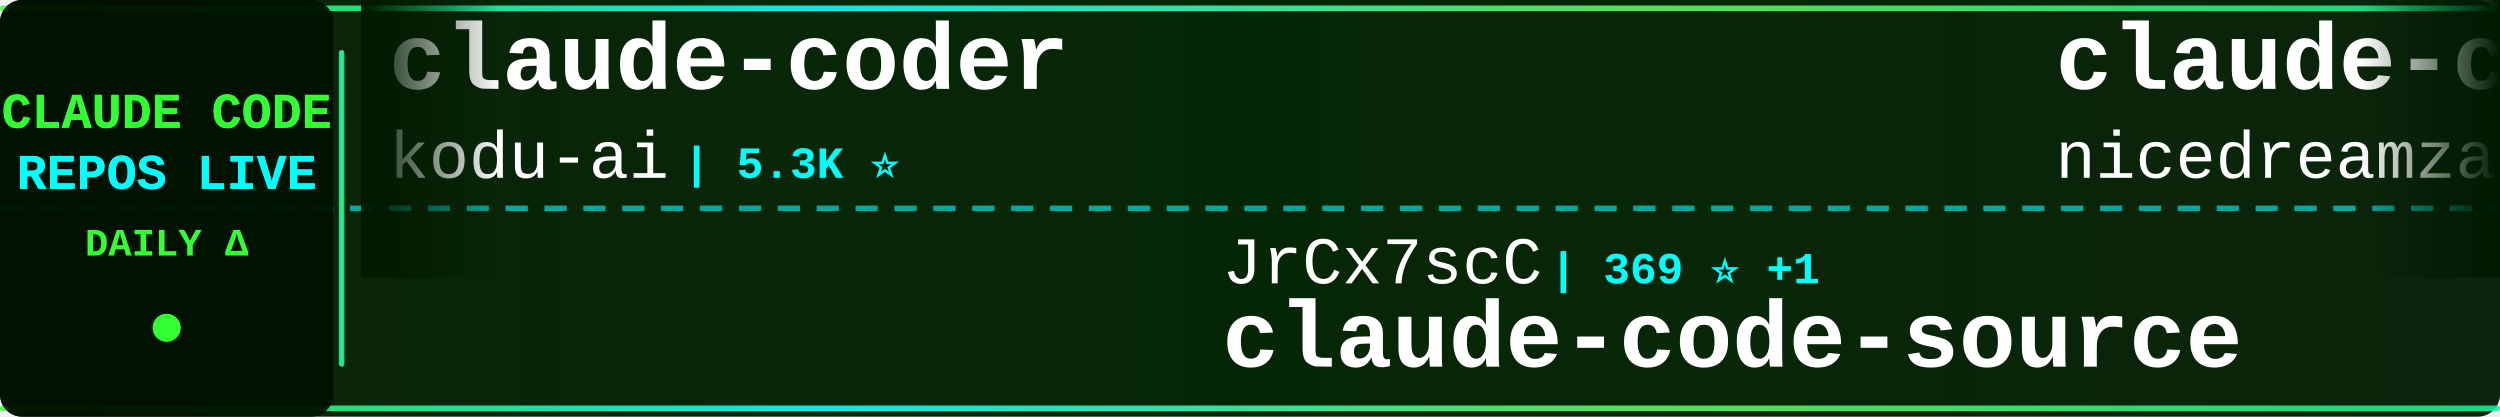
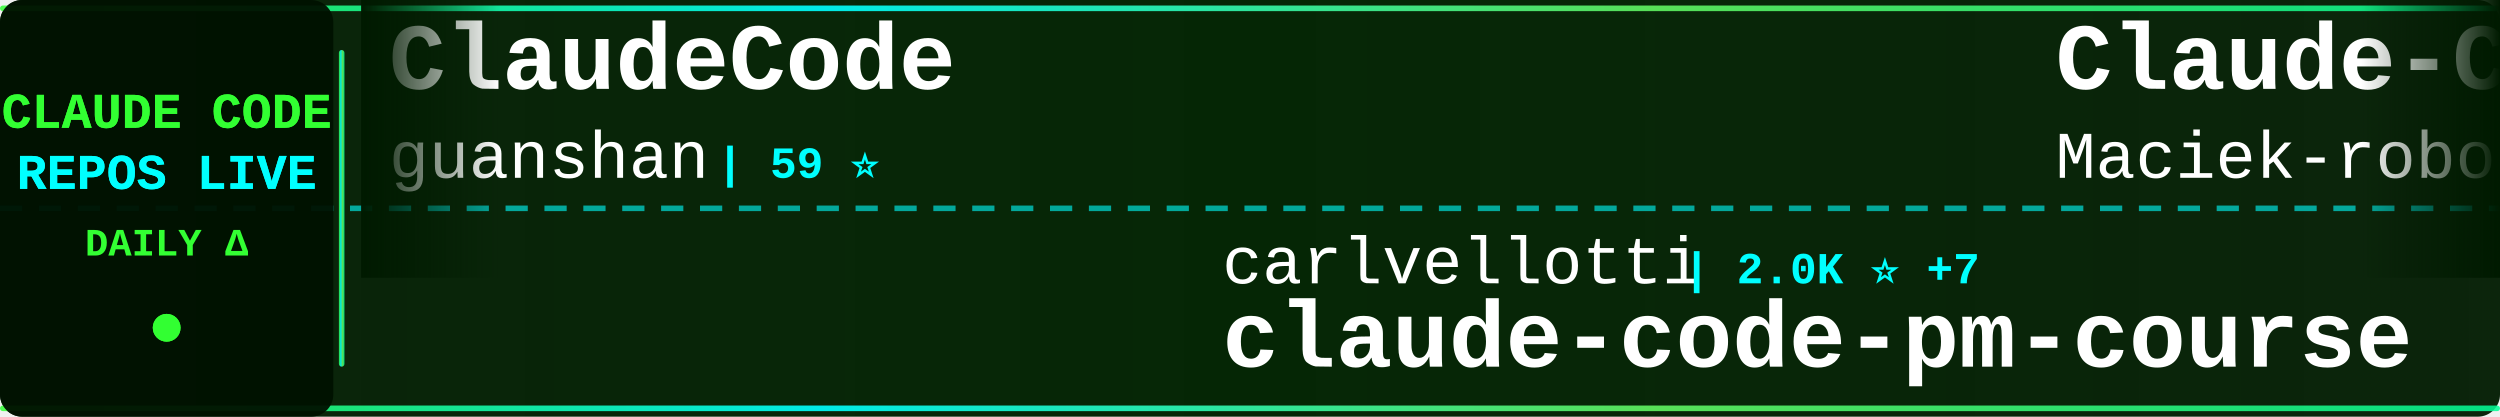
<svg xmlns="http://www.w3.org/2000/svg" width="900" height="150">
  <defs>
    <linearGradient id="tickerBg" x1="0%" y1="0%" x2="100%" y2="0%">
      <stop offset="0%" style="stop-color:#001a00;stop-opacity:0.95" />
      <stop offset="50%" style="stop-color:#002200;stop-opacity:0.98" />
      <stop offset="100%" style="stop-color:#001a00;stop-opacity:0.95" />
    </linearGradient>
    <linearGradient id="borderGrad" x1="0%" y1="0%" x2="100%" y2="0%">
      <stop offset="0%" style="stop-color:#33ff33;stop-opacity:0.85">
        <animate attributeName="stop-opacity" values="0.85;1;0.85" dur="2s" repeatCount="indefinite" />
      </stop>
      <stop offset="33%" style="stop-color:#00ffff;stop-opacity:0.9">
        <animate attributeName="stop-opacity" values="0.9;1;0.9" dur="2.2s" repeatCount="indefinite" />
      </stop>
      <stop offset="66%" style="stop-color:#66ff66;stop-opacity:0.85">
        <animate attributeName="stop-opacity" values="0.85;1;0.85" dur="1.8s" repeatCount="indefinite" />
      </stop>
      <stop offset="100%" style="stop-color:#00ff99;stop-opacity:0.85">
        <animate attributeName="stop-opacity" values="0.85;1;0.85" dur="2s" repeatCount="indefinite" />
      </stop>
    </linearGradient>
    <filter id="textGlow">
      <feGaussianBlur stdDeviation="0.1" result="coloredBlur" />
      <feMerge>
        <feMergeNode in="coloredBlur" />
        <feMergeNode in="SourceGraphic" />
      </feMerge>
    </filter>
    <filter id="metricGlow">
      <feGaussianBlur stdDeviation="0.2" result="coloredBlur" />
      <feMerge>
        <feMergeNode in="coloredBlur" />
        <feMergeNode in="SourceGraphic" />
      </feMerge>
    </filter>
    <linearGradient id="leftFade" x1="0%" y1="0%" x2="100%" y2="0%">
      <stop offset="0%" style="stop-color:#001a00;stop-opacity:1" />
      <stop offset="100%" style="stop-color:#001a00;stop-opacity:0" />
    </linearGradient>
    <linearGradient id="rightFade" x1="0%" y1="0%" x2="100%" y2="0%">
      <stop offset="0%" style="stop-color:#001a00;stop-opacity:0" />
      <stop offset="100%" style="stop-color:#001a00;stop-opacity:1" />
    </linearGradient>
  </defs>
  <rect width="900" height="150" fill="url(#tickerBg)" rx="8" />
  <rect x="0" y="2" width="900" height="2" fill="url(#borderGrad)" rx="1" />
  <rect x="0" y="146" width="900" height="2" fill="url(#borderGrad)" rx="1" />
  <line x1="0" y1="75" x2="900" y2="75" stroke="#00ffff" stroke-width="2" stroke-dasharray="8 6" opacity="0.6" />
  <rect x="0" y="0" width="120" height="150" fill="#001100" opacity="0.95" rx="8" />
  <text x="60" y="46" font-family="'Courier New', monospace" font-size="18" font-weight="bold" fill="#33ff33" text-anchor="middle" filter="url(#textGlow)">
    CLAUDE CODE
  </text>
  <text x="60" y="68" font-family="'Courier New', monospace" font-size="18" font-weight="bold" fill="#00ffff" text-anchor="middle" filter="url(#textGlow)">
    REPOS LIVE
  </text>
  <text x="60" y="92" font-family="'Courier New', monospace" font-size="14" font-weight="bold" fill="#33ff33" text-anchor="middle">
    DAILY Δ
  </text>
  <circle cx="60" cy="118" r="5" fill="#33ff33" filter="url(#metricGlow)">
    <animate attributeName="r" values="4;6;4" dur="1.5s" repeatCount="indefinite" />
    <animate attributeName="opacity" values="0.6;1;0.6" dur="1.5s" repeatCount="indefinite" />
  </circle>
  <rect x="122" y="18" width="2" height="114" fill="url(#borderGrad)" rx="1" />
  <clipPath id="tickerClip">
    <rect x="130" y="0" width="770" height="150" />
  </clipPath>
  <g clip-path="url(#tickerClip)">
    <g id="tickerItems">
      <animateTransform attributeName="transform" attributeType="XML" type="translate" from="0 0" to="-3000 0" dur="54s" repeatCount="indefinite" />
      <g transform="translate(0, 0)">
-         <text x="140" y="32" font-family="'Courier New', monospace" font-size="34" font-weight="bold" fill="#ffffff">claude-coder</text>
-         <text x="140" y="64" font-family="'Courier New', monospace" font-size="24" font-weight="normal" fill="#ffffff" opacity="1.0">kodu-ai</text>
-         <text x="246" y="64" font-family="'Courier New', monospace" font-size="16" font-weight="bold" fill="#00ffff"> | 5.3K ⭐</text>
+         <text x="140" y="32" font-family="'Courier New', monospace" font-size="34" font-weight="bold" fill="#ffffff">ClaudeCode</text>
+         <text x="140" y="64" font-family="'Courier New', monospace" font-size="24" font-weight="normal" fill="#ffffff" opacity="1.0">guanshan</text>
+         <text x="258" y="64" font-family="'Courier New', monospace" font-size="16" font-weight="bold" fill="#00ffff"> | 59 ⭐</text>
      </g>
      <g transform="translate(300, 0)">
-         <text x="140" y="102" font-family="'Courier New', monospace" font-size="24" font-weight="normal" fill="#ffffff" opacity="1.0">JrCx7scC</text>
-         <text x="258" y="102" font-family="'Courier New', monospace" font-size="16" font-weight="bold" fill="#00ffff"> | 369 ⭐ +1</text>
-         <text x="140" y="132" font-family="'Courier New', monospace" font-size="34" font-weight="bold" fill="#ffffff">claude-code-source</text>
+         <text x="140" y="102" font-family="'Courier New', monospace" font-size="24" font-weight="normal" fill="#ffffff" opacity="1.0">carlvellotti</text>
+         <text x="306" y="102" font-family="'Courier New', monospace" font-size="16" font-weight="bold" fill="#00ffff"> | 2.0K ⭐ +7</text>
+         <text x="140" y="132" font-family="'Courier New', monospace" font-size="34" font-weight="bold" fill="#ffffff">claude-code-pm-course</text>
      </g>
      <g transform="translate(600, 0)">
-         <text x="140" y="32" font-family="'Courier New', monospace" font-size="34" font-weight="bold" fill="#ffffff">claude-code-local</text>
-         <text x="140" y="64" font-family="'Courier New', monospace" font-size="24" font-weight="normal" fill="#ffffff" opacity="1.0">nicedreamzapp</text>
-         <text x="318" y="64" font-family="'Courier New', monospace" font-size="16" font-weight="bold" fill="#00ffff"> | 2.7K ⭐ +4</text>
+         <text x="140" y="32" font-family="'Courier New', monospace" font-size="34" font-weight="bold" fill="#ffffff">Claude-Code-Usage-Monito...</text>
+         <text x="140" y="64" font-family="'Courier New', monospace" font-size="24" font-weight="normal" fill="#ffffff" opacity="1.0">Maciek-roboblog</text>
+         <text x="342" y="64" font-family="'Courier New', monospace" font-size="16" font-weight="bold" fill="#00ffff"> | 8.1K ⭐ +7</text>
      </g>
      <g transform="translate(900, 0)">
-         <text x="140" y="102" font-family="'Courier New', monospace" font-size="24" font-weight="normal" fill="#ffffff" opacity="1.0">oboard</text>
-         <text x="234" y="102" font-family="'Courier New', monospace" font-size="16" font-weight="bold" fill="#00ffff"> | 3.2K ⭐ +6</text>
-         <text x="140" y="132" font-family="'Courier New', monospace" font-size="34" font-weight="bold" fill="#ffffff">claude-code-rev</text>
+         <text x="140" y="102" font-family="'Courier New', monospace" font-size="24" font-weight="normal" fill="#ffffff" opacity="1.0">AICoderTudou</text>
+         <text x="306" y="102" font-family="'Courier New', monospace" font-size="16" font-weight="bold" fill="#00ffff"> | 501 ⭐</text>
+         <text x="140" y="132" font-family="'Courier New', monospace" font-size="34" font-weight="bold" fill="#ffffff">claude-code-tudou</text>
      </g>
      <g transform="translate(1200, 0)">
-         <text x="140" y="32" font-family="'Courier New', monospace" font-size="34" font-weight="bold" fill="#ffffff">claude_codex_bridge</text>
-         <text x="140" y="64" font-family="'Courier New', monospace" font-size="24" font-weight="normal" fill="#ffffff" opacity="1.0">SeemSeam</text>
-         <text x="258" y="64" font-family="'Courier New', monospace" font-size="16" font-weight="bold" fill="#00ffff"> | 2.8K ⭐ +10</text>
+         <text x="140" y="32" font-family="'Courier New', monospace" font-size="34" font-weight="bold" fill="#ffffff">claude-skills</text>
+         <text x="140" y="64" font-family="'Courier New', monospace" font-size="24" font-weight="normal" fill="#ffffff" opacity="1.0">alirezarezvani</text>
+         <text x="330" y="64" font-family="'Courier New', monospace" font-size="16" font-weight="bold" fill="#00ffff"> | 16.3K ⭐ +89</text>
      </g>
      <g transform="translate(1500, 0)">
-         <text x="140" y="102" font-family="'Courier New', monospace" font-size="24" font-weight="normal" fill="#ffffff" opacity="1.0">ponponon</text>
-         <text x="258" y="102" font-family="'Courier New', monospace" font-size="16" font-weight="bold" fill="#00ffff"> | 2.3K ⭐ +4</text>
-         <text x="140" y="132" font-family="'Courier New', monospace" font-size="34" font-weight="bold" fill="#ffffff">claude_code_src</text>
+         <text x="140" y="102" font-family="'Courier New', monospace" font-size="24" font-weight="normal" fill="#ffffff" opacity="1.0">multica-ai</text>
+         <text x="282" y="102" font-family="'Courier New', monospace" font-size="16" font-weight="bold" fill="#00ffff"> | 157.0K ⭐ +2.3K</text>
+         <text x="140" y="132" font-family="'Courier New', monospace" font-size="34" font-weight="bold" fill="#ffffff">andrej-karpathy-skills</text>
      </g>
      <g transform="translate(1800, 0)">
-         <text x="140" y="32" font-family="'Courier New', monospace" font-size="34" font-weight="bold" fill="#ffffff">claude-code-engineering</text>
-         <text x="140" y="64" font-family="'Courier New', monospace" font-size="24" font-weight="normal" fill="#ffffff" opacity="1.0">huangjia2019</text>
-         <text x="306" y="64" font-family="'Courier New', monospace" font-size="16" font-weight="bold" fill="#00ffff"> | 706 ⭐ +6</text>
+         <text x="140" y="32" font-family="'Courier New', monospace" font-size="34" font-weight="bold" fill="#ffffff">claude-code-my-workflow</text>
+         <text x="140" y="64" font-family="'Courier New', monospace" font-size="24" font-weight="normal" fill="#ffffff" opacity="1.0">pedrohcgs</text>
+         <text x="270" y="64" font-family="'Courier New', monospace" font-size="16" font-weight="bold" fill="#00ffff"> | 1.2K ⭐ +9</text>
      </g>
      <g transform="translate(2100, 0)">
-         <text x="140" y="102" font-family="'Courier New', monospace" font-size="24" font-weight="normal" fill="#ffffff" opacity="1.0">FlorianBruniaux</text>
-         <text x="342" y="102" font-family="'Courier New', monospace" font-size="16" font-weight="bold" fill="#00ffff"> | 4.5K ⭐ +18</text>
-         <text x="140" y="132" font-family="'Courier New', monospace" font-size="34" font-weight="bold" fill="#ffffff">claude-code-ultimate-gui...</text>
+         <text x="140" y="102" font-family="'Courier New', monospace" font-size="24" font-weight="normal" fill="#ffffff" opacity="1.0">Windy3f3f3f3f</text>
+         <text x="318" y="102" font-family="'Courier New', monospace" font-size="16" font-weight="bold" fill="#00ffff"> | 1.3K ⭐ +12</text>
+         <text x="140" y="132" font-family="'Courier New', monospace" font-size="34" font-weight="bold" fill="#ffffff">claude-code-from-scratch</text>
      </g>
      <g transform="translate(2400, 0)">
-         <text x="140" y="32" font-family="'Courier New', monospace" font-size="34" font-weight="bold" fill="#ffffff">claude-code-prompts</text>
-         <text x="140" y="64" font-family="'Courier New', monospace" font-size="24" font-weight="normal" fill="#ffffff" opacity="1.0">repowise-dev</text>
-         <text x="306" y="64" font-family="'Courier New', monospace" font-size="16" font-weight="bold" fill="#00ffff"> | 1.1K ⭐ +4</text>
+         <text x="140" y="32" font-family="'Courier New', monospace" font-size="34" font-weight="bold" fill="#ffffff">nanoclaw</text>
+         <text x="140" y="64" font-family="'Courier New', monospace" font-size="24" font-weight="normal" fill="#ffffff" opacity="1.0">nanocoai</text>
+         <text x="258" y="64" font-family="'Courier New', monospace" font-size="16" font-weight="bold" fill="#00ffff"> | 29.4K ⭐ +48</text>
      </g>
      <g transform="translate(2700, 0)">
-         <text x="140" y="102" font-family="'Courier New', monospace" font-size="24" font-weight="normal" fill="#ffffff" opacity="1.0">Alishahryar1</text>
-         <text x="306" y="102" font-family="'Courier New', monospace" font-size="16" font-weight="bold" fill="#00ffff"> | 30.0K ⭐ +384</text>
-         <text x="140" y="132" font-family="'Courier New', monospace" font-size="34" font-weight="bold" fill="#ffffff">free-claude-code</text>
+         <text x="140" y="102" font-family="'Courier New', monospace" font-size="24" font-weight="normal" fill="#ffffff" opacity="1.0">wanshuiyin</text>
+         <text x="282" y="102" font-family="'Courier New', monospace" font-size="16" font-weight="bold" fill="#00ffff"> | 10.7K ⭐ +120</text>
+         <text x="140" y="132" font-family="'Courier New', monospace" font-size="34" font-weight="bold" fill="#ffffff">Auto-claude-code-researc...</text>
      </g>
      <g transform="translate(3000, 0)">
-         <text x="140" y="32" font-family="'Courier New', monospace" font-size="34" font-weight="bold" fill="#ffffff">claude-coder</text>
-         <text x="140" y="64" font-family="'Courier New', monospace" font-size="24" font-weight="normal" fill="#ffffff" opacity="1.0">kodu-ai</text>
-         <text x="246" y="64" font-family="'Courier New', monospace" font-size="16" font-weight="bold" fill="#00ffff"> | 5.3K ⭐</text>
+         <text x="140" y="32" font-family="'Courier New', monospace" font-size="34" font-weight="bold" fill="#ffffff">ClaudeCode</text>
+         <text x="140" y="64" font-family="'Courier New', monospace" font-size="24" font-weight="normal" fill="#ffffff" opacity="1.0">guanshan</text>
+         <text x="258" y="64" font-family="'Courier New', monospace" font-size="16" font-weight="bold" fill="#00ffff"> | 59 ⭐</text>
      </g>
      <g transform="translate(3300, 0)">
-         <text x="140" y="102" font-family="'Courier New', monospace" font-size="24" font-weight="normal" fill="#ffffff" opacity="1.0">JrCx7scC</text>
-         <text x="258" y="102" font-family="'Courier New', monospace" font-size="16" font-weight="bold" fill="#00ffff"> | 369 ⭐ +1</text>
-         <text x="140" y="132" font-family="'Courier New', monospace" font-size="34" font-weight="bold" fill="#ffffff">claude-code-source</text>
+         <text x="140" y="102" font-family="'Courier New', monospace" font-size="24" font-weight="normal" fill="#ffffff" opacity="1.0">carlvellotti</text>
+         <text x="306" y="102" font-family="'Courier New', monospace" font-size="16" font-weight="bold" fill="#00ffff"> | 2.0K ⭐ +7</text>
+         <text x="140" y="132" font-family="'Courier New', monospace" font-size="34" font-weight="bold" fill="#ffffff">claude-code-pm-course</text>
      </g>
      <g transform="translate(3600, 0)">
-         <text x="140" y="32" font-family="'Courier New', monospace" font-size="34" font-weight="bold" fill="#ffffff">claude-code-local</text>
-         <text x="140" y="64" font-family="'Courier New', monospace" font-size="24" font-weight="normal" fill="#ffffff" opacity="1.0">nicedreamzapp</text>
-         <text x="318" y="64" font-family="'Courier New', monospace" font-size="16" font-weight="bold" fill="#00ffff"> | 2.7K ⭐ +4</text>
+         <text x="140" y="32" font-family="'Courier New', monospace" font-size="34" font-weight="bold" fill="#ffffff">Claude-Code-Usage-Monito...</text>
+         <text x="140" y="64" font-family="'Courier New', monospace" font-size="24" font-weight="normal" fill="#ffffff" opacity="1.0">Maciek-roboblog</text>
+         <text x="342" y="64" font-family="'Courier New', monospace" font-size="16" font-weight="bold" fill="#00ffff"> | 8.1K ⭐ +7</text>
      </g>
      <g transform="translate(3900, 0)">
-         <text x="140" y="102" font-family="'Courier New', monospace" font-size="24" font-weight="normal" fill="#ffffff" opacity="1.0">oboard</text>
-         <text x="234" y="102" font-family="'Courier New', monospace" font-size="16" font-weight="bold" fill="#00ffff"> | 3.2K ⭐ +6</text>
-         <text x="140" y="132" font-family="'Courier New', monospace" font-size="34" font-weight="bold" fill="#ffffff">claude-code-rev</text>
+         <text x="140" y="102" font-family="'Courier New', monospace" font-size="24" font-weight="normal" fill="#ffffff" opacity="1.0">AICoderTudou</text>
+         <text x="306" y="102" font-family="'Courier New', monospace" font-size="16" font-weight="bold" fill="#00ffff"> | 501 ⭐</text>
+         <text x="140" y="132" font-family="'Courier New', monospace" font-size="34" font-weight="bold" fill="#ffffff">claude-code-tudou</text>
      </g>
    </g>
  </g>
  <rect x="130" y="0" width="50" height="100" fill="url(#leftFade)" />
  <rect x="850" y="0" width="50" height="100" fill="url(#rightFade)" />
</svg>
